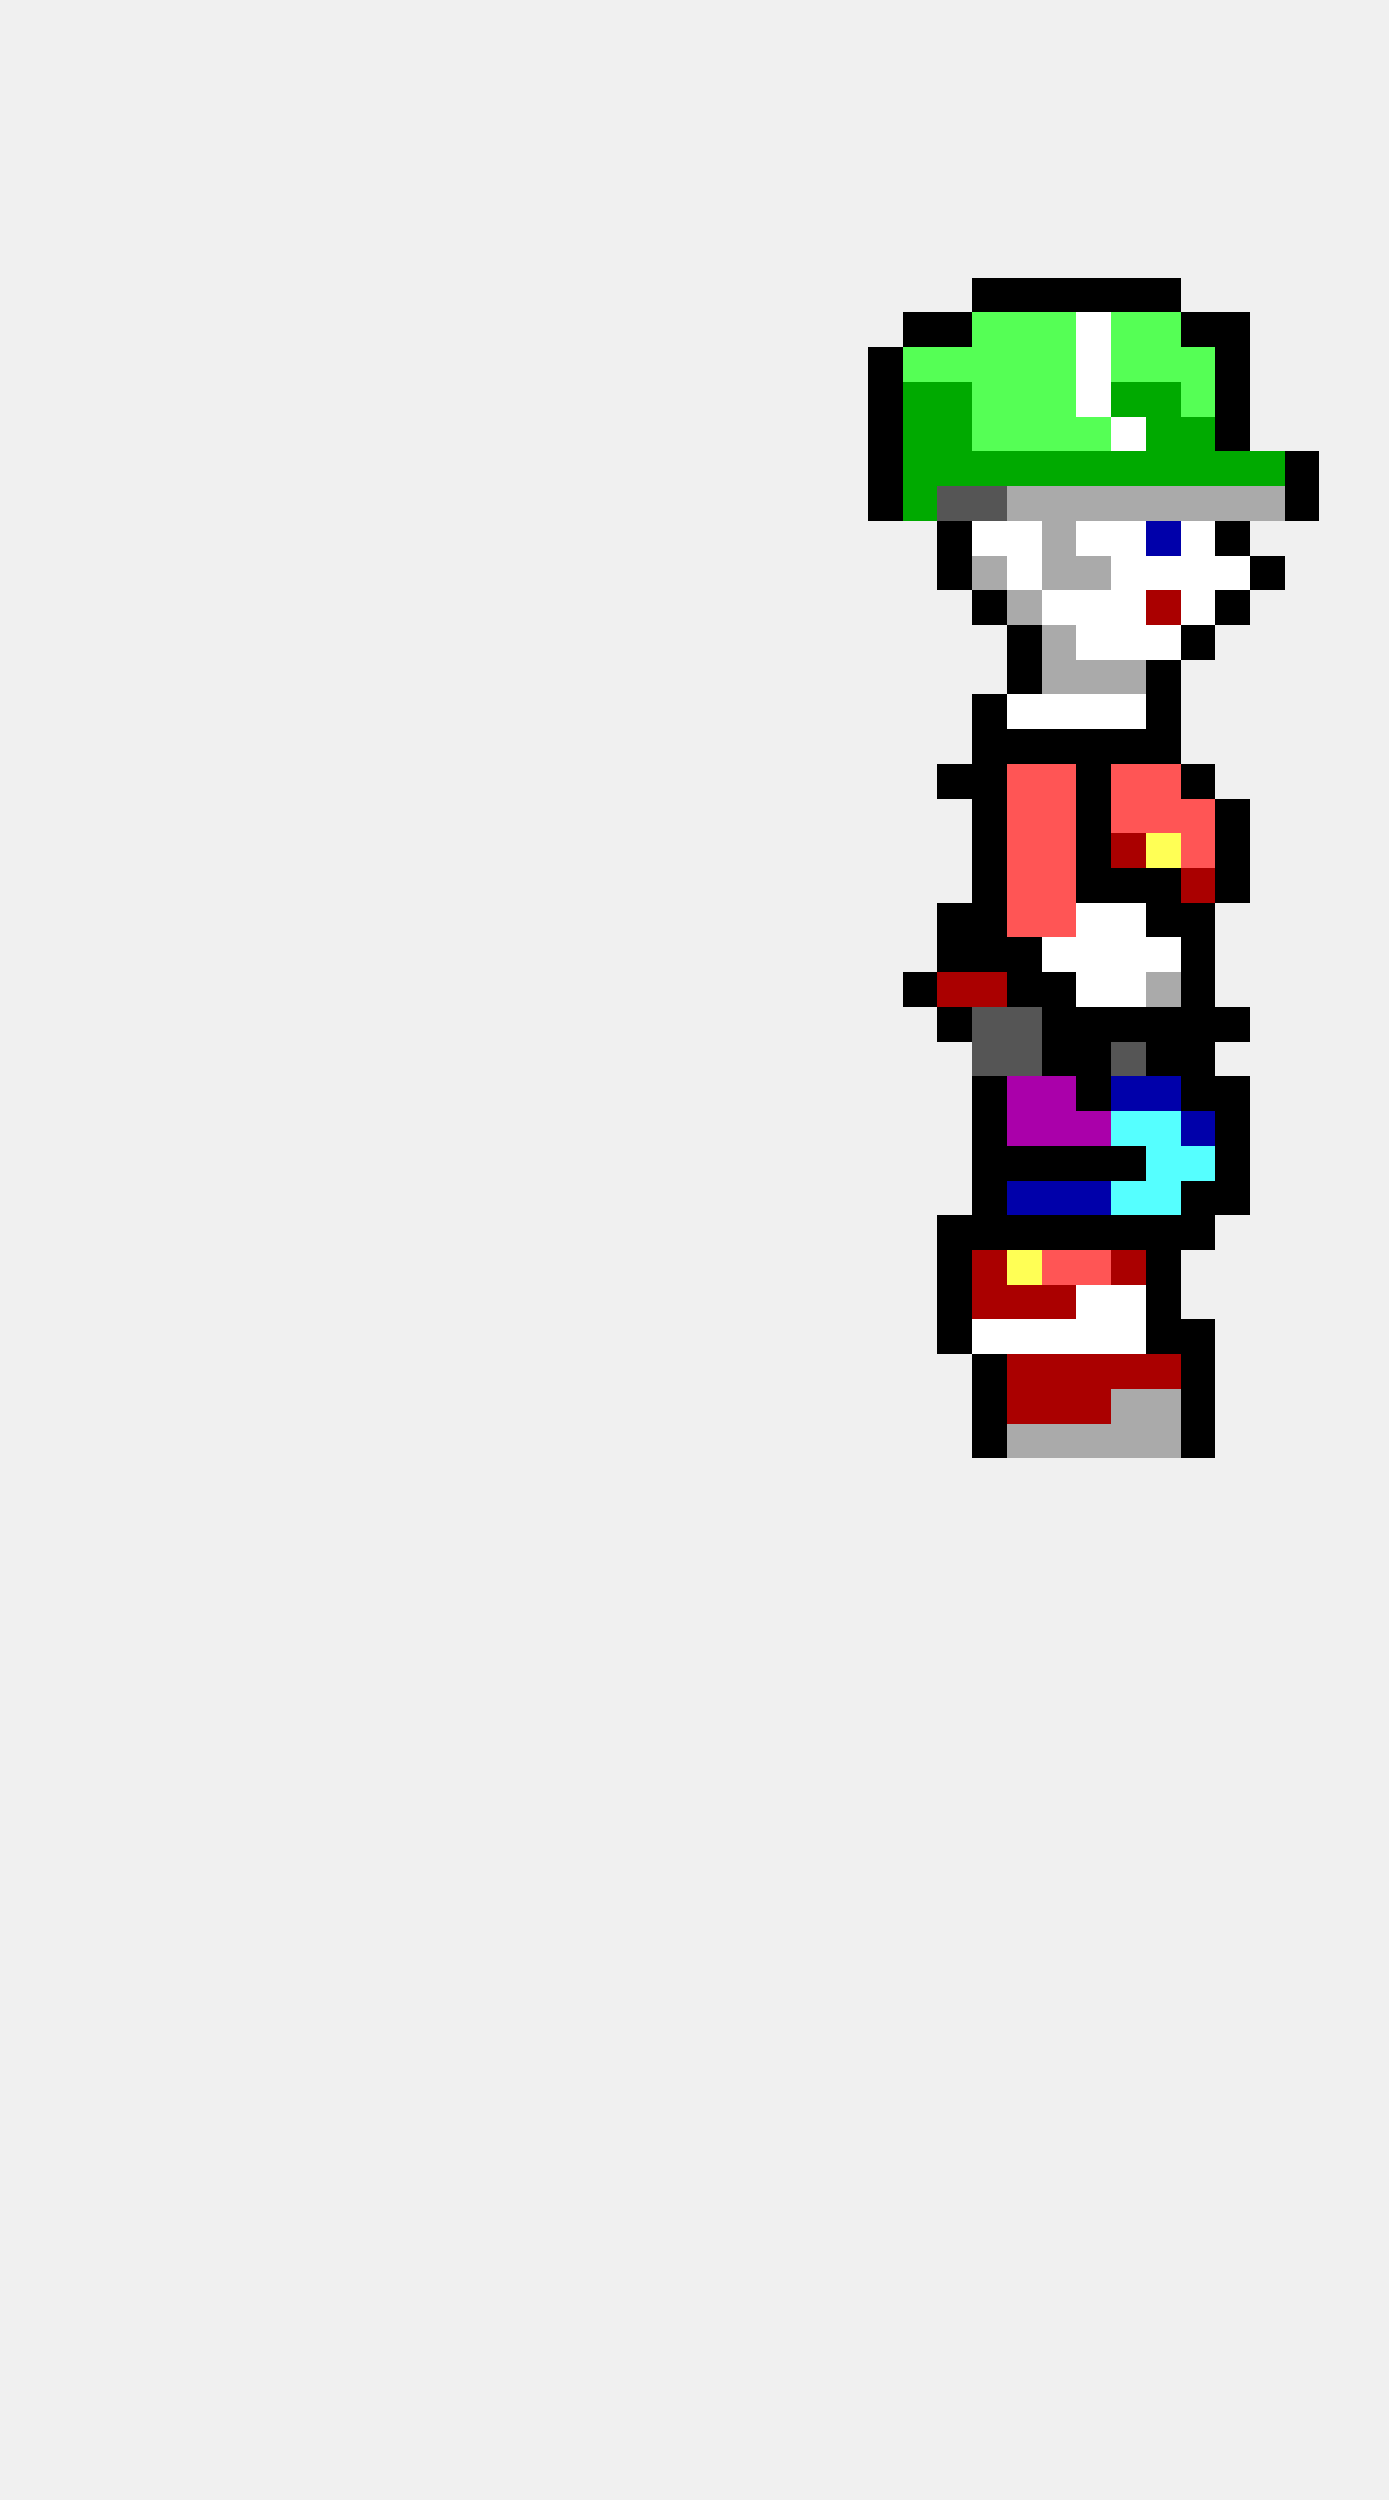
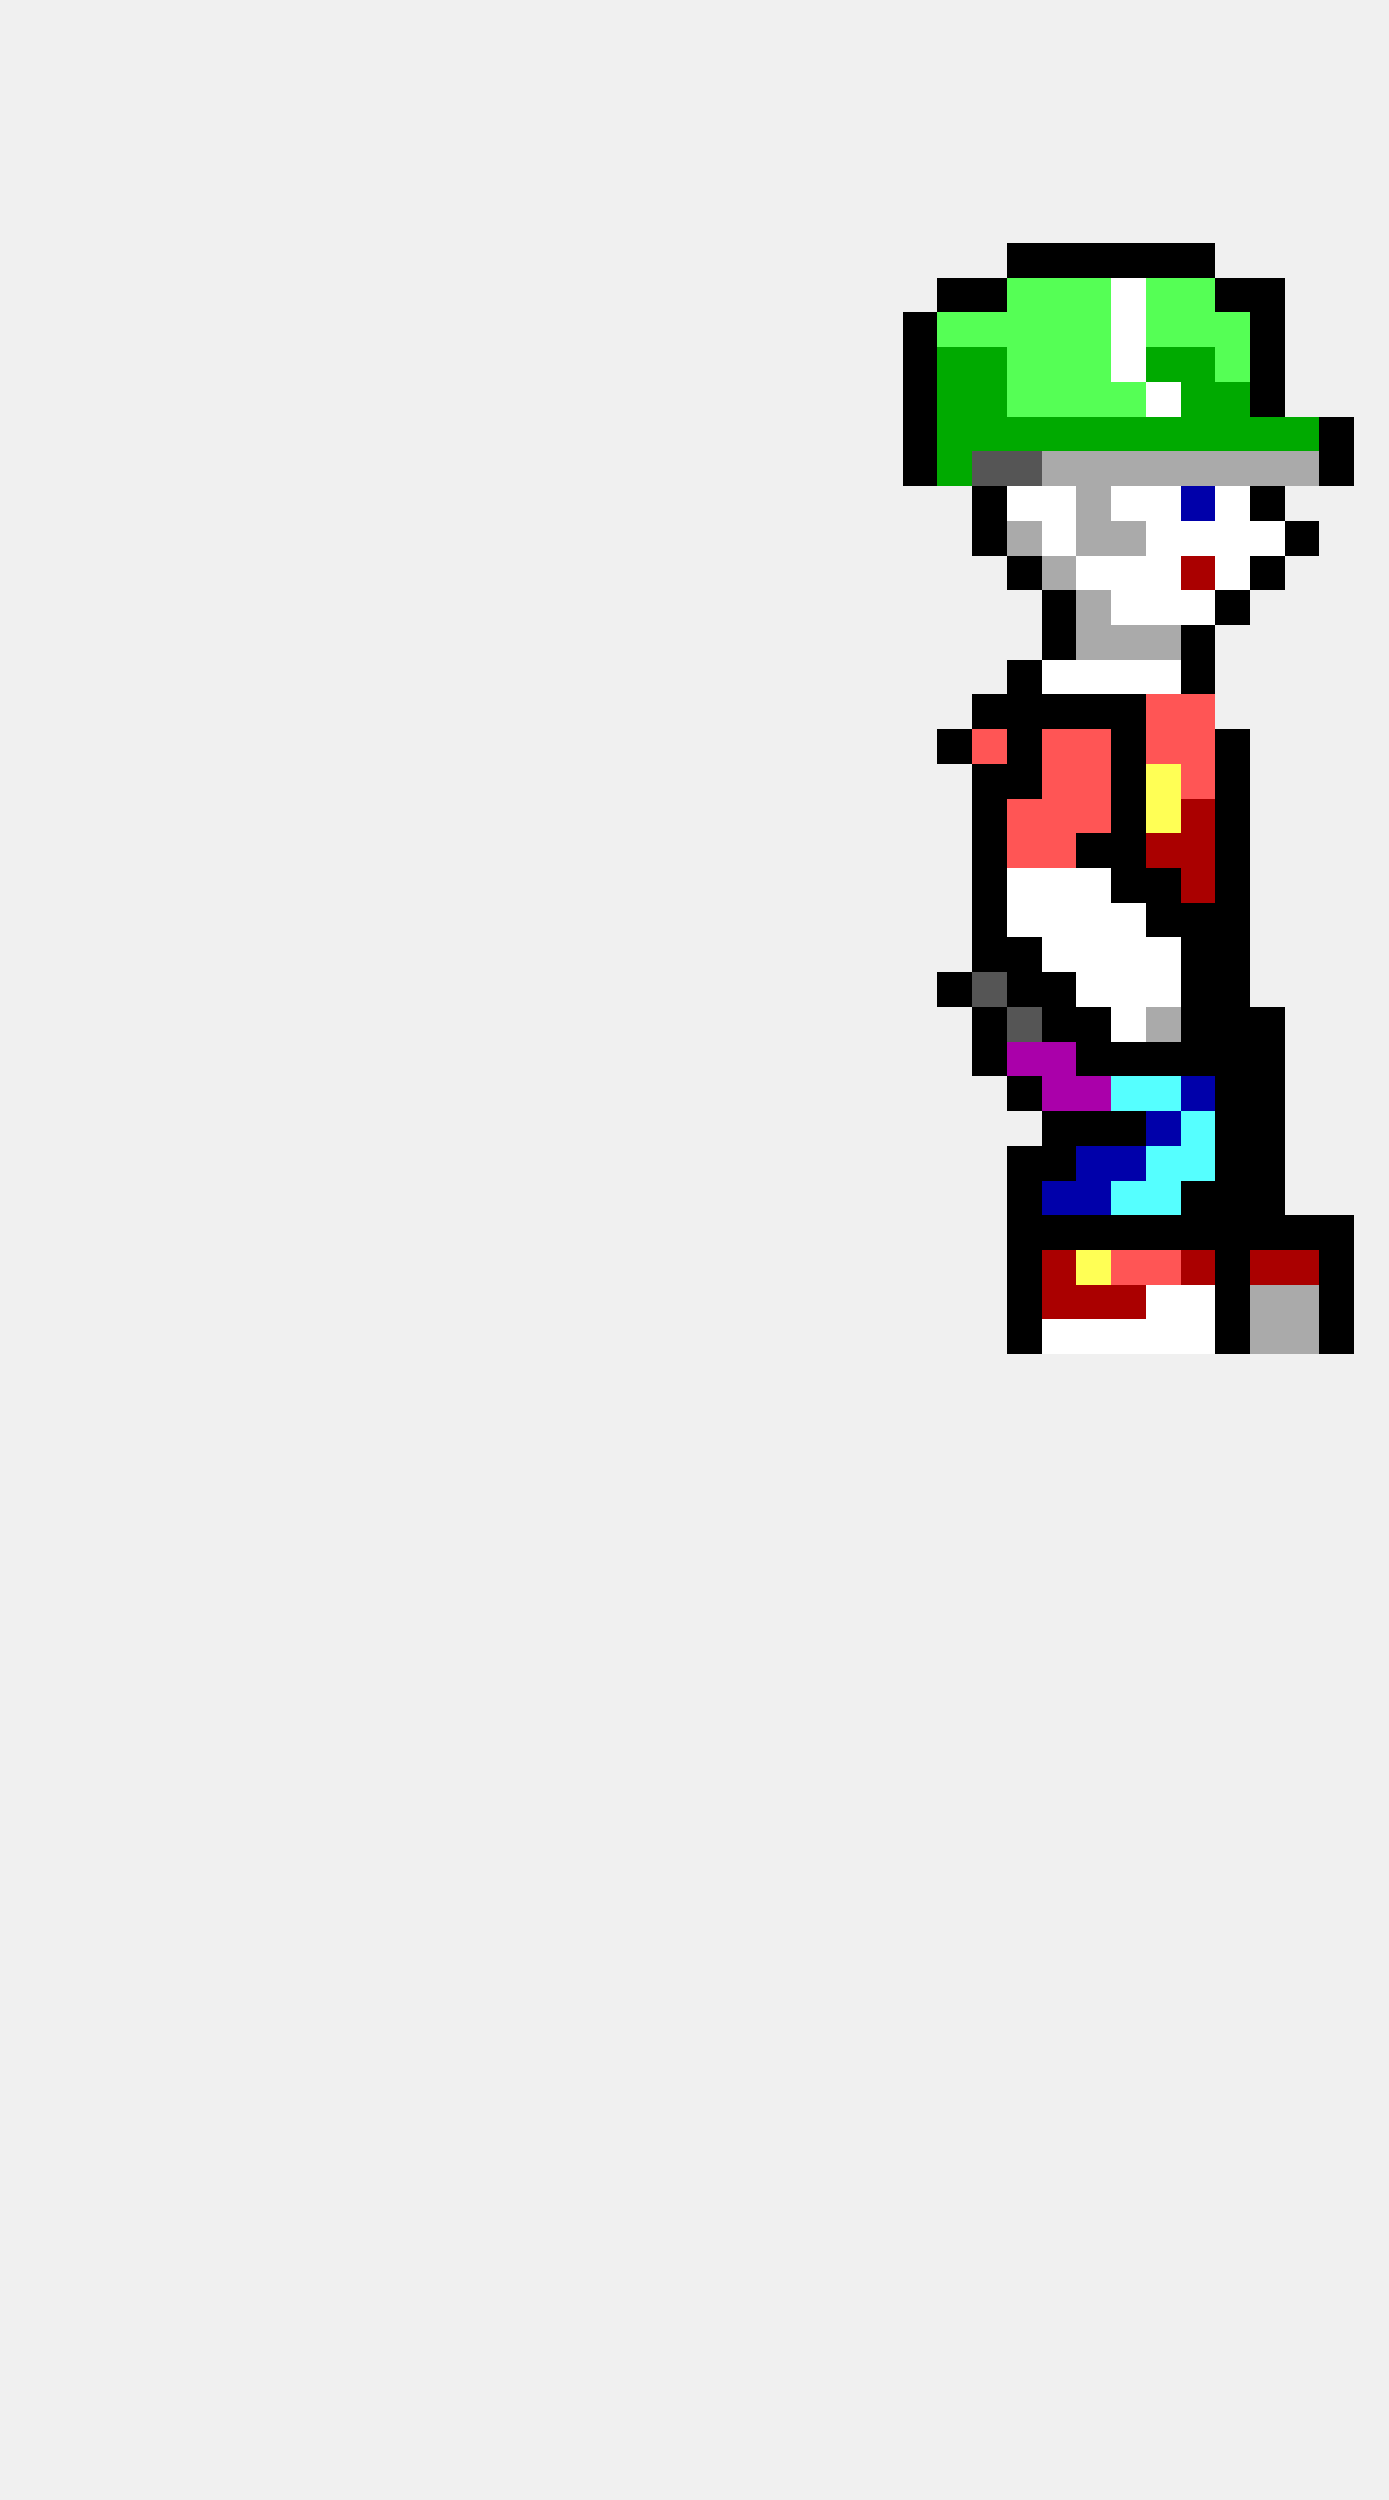
<svg xmlns="http://www.w3.org/2000/svg" width="40" height="72" viewBox="0 0 40 72" shape-rendering="crispEdges">
+   <rect x="29" y="7" width="1" height="1" fill="#000000" />
+   <rect x="30" y="7" width="1" height="1" fill="#000000" />
+   <rect x="31" y="7" width="1" height="1" fill="#000000" />
+   <rect x="32" y="7" width="1" height="1" fill="#000000" />
+   <rect x="33" y="7" width="1" height="1" fill="#000000" />
+   <rect x="34" y="7" width="1" height="1" fill="#000000" />
+   <rect x="27" y="8" width="1" height="1" fill="#000000" />
  <rect x="28" y="8" width="1" height="1" fill="#000000" />
-   <rect x="29" y="8" width="1" height="1" fill="#000000" />
-   <rect x="30" y="8" width="1" height="1" fill="#000000" />
-   <rect x="31" y="8" width="1" height="1" fill="#000000" />
-   <rect x="32" y="8" width="1" height="1" fill="#000000" />
-   <rect x="33" y="8" width="1" height="1" fill="#000000" />
+   <rect x="29" y="8" width="1" height="1" fill="#55ff55" />
+   <rect x="30" y="8" width="1" height="1" fill="#55ff55" />
+   <rect x="31" y="8" width="1" height="1" fill="#55ff55" />
+   <rect x="32" y="8" width="1" height="1" fill="#ffffff" />
+   <rect x="33" y="8" width="1" height="1" fill="#55ff55" />
+   <rect x="34" y="8" width="1" height="1" fill="#55ff55" />
+   <rect x="35" y="8" width="1" height="1" fill="#000000" />
+   <rect x="36" y="8" width="1" height="1" fill="#000000" />
  <rect x="26" y="9" width="1" height="1" fill="#000000" />
-   <rect x="27" y="9" width="1" height="1" fill="#000000" />
+   <rect x="27" y="9" width="1" height="1" fill="#55ff55" />
  <rect x="28" y="9" width="1" height="1" fill="#55ff55" />
  <rect x="29" y="9" width="1" height="1" fill="#55ff55" />
  <rect x="30" y="9" width="1" height="1" fill="#55ff55" />
-   <rect x="31" y="9" width="1" height="1" fill="#ffffff" />
-   <rect x="32" y="9" width="1" height="1" fill="#55ff55" />
+   <rect x="31" y="9" width="1" height="1" fill="#55ff55" />
+   <rect x="32" y="9" width="1" height="1" fill="#ffffff" />
  <rect x="33" y="9" width="1" height="1" fill="#55ff55" />
-   <rect x="34" y="9" width="1" height="1" fill="#000000" />
-   <rect x="35" y="9" width="1" height="1" fill="#000000" />
-   <rect x="25" y="10" width="1" height="1" fill="#000000" />
-   <rect x="26" y="10" width="1" height="1" fill="#55ff55" />
-   <rect x="27" y="10" width="1" height="1" fill="#55ff55" />
-   <rect x="28" y="10" width="1" height="1" fill="#55ff55" />
+   <rect x="34" y="9" width="1" height="1" fill="#55ff55" />
+   <rect x="35" y="9" width="1" height="1" fill="#55ff55" />
+   <rect x="36" y="9" width="1" height="1" fill="#000000" />
+   <rect x="26" y="10" width="1" height="1" fill="#000000" />
+   <rect x="27" y="10" width="1" height="1" fill="#00aa00" />
+   <rect x="28" y="10" width="1" height="1" fill="#00aa00" />
  <rect x="29" y="10" width="1" height="1" fill="#55ff55" />
  <rect x="30" y="10" width="1" height="1" fill="#55ff55" />
-   <rect x="31" y="10" width="1" height="1" fill="#ffffff" />
-   <rect x="32" y="10" width="1" height="1" fill="#55ff55" />
-   <rect x="33" y="10" width="1" height="1" fill="#55ff55" />
-   <rect x="34" y="10" width="1" height="1" fill="#55ff55" />
-   <rect x="35" y="10" width="1" height="1" fill="#000000" />
-   <rect x="25" y="11" width="1" height="1" fill="#000000" />
-   <rect x="26" y="11" width="1" height="1" fill="#00aa00" />
+   <rect x="31" y="10" width="1" height="1" fill="#55ff55" />
+   <rect x="32" y="10" width="1" height="1" fill="#ffffff" />
+   <rect x="33" y="10" width="1" height="1" fill="#00aa00" />
+   <rect x="34" y="10" width="1" height="1" fill="#00aa00" />
+   <rect x="35" y="10" width="1" height="1" fill="#55ff55" />
+   <rect x="36" y="10" width="1" height="1" fill="#000000" />
+   <rect x="26" y="11" width="1" height="1" fill="#000000" />
  <rect x="27" y="11" width="1" height="1" fill="#00aa00" />
-   <rect x="28" y="11" width="1" height="1" fill="#55ff55" />
+   <rect x="28" y="11" width="1" height="1" fill="#00aa00" />
  <rect x="29" y="11" width="1" height="1" fill="#55ff55" />
  <rect x="30" y="11" width="1" height="1" fill="#55ff55" />
-   <rect x="31" y="11" width="1" height="1" fill="#ffffff" />
-   <rect x="32" y="11" width="1" height="1" fill="#00aa00" />
-   <rect x="33" y="11" width="1" height="1" fill="#00aa00" />
-   <rect x="34" y="11" width="1" height="1" fill="#55ff55" />
-   <rect x="35" y="11" width="1" height="1" fill="#000000" />
-   <rect x="25" y="12" width="1" height="1" fill="#000000" />
-   <rect x="26" y="12" width="1" height="1" fill="#00aa00" />
+   <rect x="31" y="11" width="1" height="1" fill="#55ff55" />
+   <rect x="32" y="11" width="1" height="1" fill="#55ff55" />
+   <rect x="33" y="11" width="1" height="1" fill="#ffffff" />
+   <rect x="34" y="11" width="1" height="1" fill="#00aa00" />
+   <rect x="35" y="11" width="1" height="1" fill="#00aa00" />
+   <rect x="36" y="11" width="1" height="1" fill="#000000" />
+   <rect x="26" y="12" width="1" height="1" fill="#000000" />
  <rect x="27" y="12" width="1" height="1" fill="#00aa00" />
-   <rect x="28" y="12" width="1" height="1" fill="#55ff55" />
-   <rect x="29" y="12" width="1" height="1" fill="#55ff55" />
-   <rect x="30" y="12" width="1" height="1" fill="#55ff55" />
-   <rect x="31" y="12" width="1" height="1" fill="#55ff55" />
-   <rect x="32" y="12" width="1" height="1" fill="#ffffff" />
+   <rect x="28" y="12" width="1" height="1" fill="#00aa00" />
+   <rect x="29" y="12" width="1" height="1" fill="#00aa00" />
+   <rect x="30" y="12" width="1" height="1" fill="#00aa00" />
+   <rect x="31" y="12" width="1" height="1" fill="#00aa00" />
+   <rect x="32" y="12" width="1" height="1" fill="#00aa00" />
  <rect x="33" y="12" width="1" height="1" fill="#00aa00" />
  <rect x="34" y="12" width="1" height="1" fill="#00aa00" />
-   <rect x="35" y="12" width="1" height="1" fill="#000000" />
-   <rect x="25" y="13" width="1" height="1" fill="#000000" />
-   <rect x="26" y="13" width="1" height="1" fill="#00aa00" />
+   <rect x="35" y="12" width="1" height="1" fill="#00aa00" />
+   <rect x="36" y="12" width="1" height="1" fill="#00aa00" />
+   <rect x="37" y="12" width="1" height="1" fill="#00aa00" />
+   <rect x="38" y="12" width="1" height="1" fill="#000000" />
+   <rect x="26" y="13" width="1" height="1" fill="#000000" />
  <rect x="27" y="13" width="1" height="1" fill="#00aa00" />
-   <rect x="28" y="13" width="1" height="1" fill="#00aa00" />
-   <rect x="29" y="13" width="1" height="1" fill="#00aa00" />
-   <rect x="30" y="13" width="1" height="1" fill="#00aa00" />
-   <rect x="31" y="13" width="1" height="1" fill="#00aa00" />
-   <rect x="32" y="13" width="1" height="1" fill="#00aa00" />
-   <rect x="33" y="13" width="1" height="1" fill="#00aa00" />
-   <rect x="34" y="13" width="1" height="1" fill="#00aa00" />
-   <rect x="35" y="13" width="1" height="1" fill="#00aa00" />
-   <rect x="36" y="13" width="1" height="1" fill="#00aa00" />
-   <rect x="37" y="13" width="1" height="1" fill="#000000" />
-   <rect x="25" y="14" width="1" height="1" fill="#000000" />
-   <rect x="26" y="14" width="1" height="1" fill="#00aa00" />
-   <rect x="27" y="14" width="1" height="1" fill="#555555" />
-   <rect x="28" y="14" width="1" height="1" fill="#555555" />
-   <rect x="29" y="14" width="1" height="1" fill="#aaaaaa" />
-   <rect x="30" y="14" width="1" height="1" fill="#aaaaaa" />
+   <rect x="28" y="13" width="1" height="1" fill="#555555" />
+   <rect x="29" y="13" width="1" height="1" fill="#555555" />
+   <rect x="30" y="13" width="1" height="1" fill="#aaaaaa" />
+   <rect x="31" y="13" width="1" height="1" fill="#aaaaaa" />
+   <rect x="32" y="13" width="1" height="1" fill="#aaaaaa" />
+   <rect x="33" y="13" width="1" height="1" fill="#aaaaaa" />
+   <rect x="34" y="13" width="1" height="1" fill="#aaaaaa" />
+   <rect x="35" y="13" width="1" height="1" fill="#aaaaaa" />
+   <rect x="36" y="13" width="1" height="1" fill="#aaaaaa" />
+   <rect x="37" y="13" width="1" height="1" fill="#aaaaaa" />
+   <rect x="38" y="13" width="1" height="1" fill="#000000" />
+   <rect x="28" y="14" width="1" height="1" fill="#000000" />
+   <rect x="29" y="14" width="1" height="1" fill="#ffffff" />
+   <rect x="30" y="14" width="1" height="1" fill="#ffffff" />
  <rect x="31" y="14" width="1" height="1" fill="#aaaaaa" />
-   <rect x="32" y="14" width="1" height="1" fill="#aaaaaa" />
-   <rect x="33" y="14" width="1" height="1" fill="#aaaaaa" />
-   <rect x="34" y="14" width="1" height="1" fill="#aaaaaa" />
-   <rect x="35" y="14" width="1" height="1" fill="#aaaaaa" />
-   <rect x="36" y="14" width="1" height="1" fill="#aaaaaa" />
-   <rect x="37" y="14" width="1" height="1" fill="#000000" />
-   <rect x="27" y="15" width="1" height="1" fill="#000000" />
-   <rect x="28" y="15" width="1" height="1" fill="#ffffff" />
-   <rect x="29" y="15" width="1" height="1" fill="#ffffff" />
-   <rect x="30" y="15" width="1" height="1" fill="#aaaaaa" />
-   <rect x="31" y="15" width="1" height="1" fill="#ffffff" />
-   <rect x="32" y="15" width="1" height="1" fill="#ffffff" />
-   <rect x="33" y="15" width="1" height="1" fill="#0000aa" />
+   <rect x="32" y="14" width="1" height="1" fill="#ffffff" />
+   <rect x="33" y="14" width="1" height="1" fill="#ffffff" />
+   <rect x="34" y="14" width="1" height="1" fill="#0000aa" />
+   <rect x="35" y="14" width="1" height="1" fill="#ffffff" />
+   <rect x="36" y="14" width="1" height="1" fill="#000000" />
+   <rect x="28" y="15" width="1" height="1" fill="#000000" />
+   <rect x="29" y="15" width="1" height="1" fill="#aaaaaa" />
+   <rect x="30" y="15" width="1" height="1" fill="#ffffff" />
+   <rect x="31" y="15" width="1" height="1" fill="#aaaaaa" />
+   <rect x="32" y="15" width="1" height="1" fill="#aaaaaa" />
+   <rect x="33" y="15" width="1" height="1" fill="#ffffff" />
  <rect x="34" y="15" width="1" height="1" fill="#ffffff" />
-   <rect x="35" y="15" width="1" height="1" fill="#000000" />
-   <rect x="27" y="16" width="1" height="1" fill="#000000" />
-   <rect x="28" y="16" width="1" height="1" fill="#aaaaaa" />
-   <rect x="29" y="16" width="1" height="1" fill="#ffffff" />
+   <rect x="35" y="15" width="1" height="1" fill="#ffffff" />
+   <rect x="36" y="15" width="1" height="1" fill="#ffffff" />
+   <rect x="37" y="15" width="1" height="1" fill="#000000" />
+   <rect x="29" y="16" width="1" height="1" fill="#000000" />
  <rect x="30" y="16" width="1" height="1" fill="#aaaaaa" />
-   <rect x="31" y="16" width="1" height="1" fill="#aaaaaa" />
+   <rect x="31" y="16" width="1" height="1" fill="#ffffff" />
  <rect x="32" y="16" width="1" height="1" fill="#ffffff" />
  <rect x="33" y="16" width="1" height="1" fill="#ffffff" />
-   <rect x="34" y="16" width="1" height="1" fill="#ffffff" />
+   <rect x="34" y="16" width="1" height="1" fill="#aa0000" />
  <rect x="35" y="16" width="1" height="1" fill="#ffffff" />
  <rect x="36" y="16" width="1" height="1" fill="#000000" />
-   <rect x="28" y="17" width="1" height="1" fill="#000000" />
-   <rect x="29" y="17" width="1" height="1" fill="#aaaaaa" />
-   <rect x="30" y="17" width="1" height="1" fill="#ffffff" />
-   <rect x="31" y="17" width="1" height="1" fill="#ffffff" />
+   <rect x="30" y="17" width="1" height="1" fill="#000000" />
+   <rect x="31" y="17" width="1" height="1" fill="#aaaaaa" />
  <rect x="32" y="17" width="1" height="1" fill="#ffffff" />
-   <rect x="33" y="17" width="1" height="1" fill="#aa0000" />
+   <rect x="33" y="17" width="1" height="1" fill="#ffffff" />
  <rect x="34" y="17" width="1" height="1" fill="#ffffff" />
  <rect x="35" y="17" width="1" height="1" fill="#000000" />
-   <rect x="29" y="18" width="1" height="1" fill="#000000" />
-   <rect x="30" y="18" width="1" height="1" fill="#aaaaaa" />
-   <rect x="31" y="18" width="1" height="1" fill="#ffffff" />
-   <rect x="32" y="18" width="1" height="1" fill="#ffffff" />
-   <rect x="33" y="18" width="1" height="1" fill="#ffffff" />
+   <rect x="30" y="18" width="1" height="1" fill="#000000" />
+   <rect x="31" y="18" width="1" height="1" fill="#aaaaaa" />
+   <rect x="32" y="18" width="1" height="1" fill="#aaaaaa" />
+   <rect x="33" y="18" width="1" height="1" fill="#aaaaaa" />
  <rect x="34" y="18" width="1" height="1" fill="#000000" />
  <rect x="29" y="19" width="1" height="1" fill="#000000" />
-   <rect x="30" y="19" width="1" height="1" fill="#aaaaaa" />
-   <rect x="31" y="19" width="1" height="1" fill="#aaaaaa" />
-   <rect x="32" y="19" width="1" height="1" fill="#aaaaaa" />
-   <rect x="33" y="19" width="1" height="1" fill="#000000" />
+   <rect x="30" y="19" width="1" height="1" fill="#ffffff" />
+   <rect x="31" y="19" width="1" height="1" fill="#ffffff" />
+   <rect x="32" y="19" width="1" height="1" fill="#ffffff" />
+   <rect x="33" y="19" width="1" height="1" fill="#ffffff" />
+   <rect x="34" y="19" width="1" height="1" fill="#000000" />
  <rect x="28" y="20" width="1" height="1" fill="#000000" />
-   <rect x="29" y="20" width="1" height="1" fill="#ffffff" />
-   <rect x="30" y="20" width="1" height="1" fill="#ffffff" />
-   <rect x="31" y="20" width="1" height="1" fill="#ffffff" />
-   <rect x="32" y="20" width="1" height="1" fill="#ffffff" />
-   <rect x="33" y="20" width="1" height="1" fill="#000000" />
-   <rect x="28" y="21" width="1" height="1" fill="#000000" />
+   <rect x="29" y="20" width="1" height="1" fill="#000000" />
+   <rect x="30" y="20" width="1" height="1" fill="#000000" />
+   <rect x="31" y="20" width="1" height="1" fill="#000000" />
+   <rect x="32" y="20" width="1" height="1" fill="#000000" />
+   <rect x="33" y="20" width="1" height="1" fill="#ff5555" />
+   <rect x="34" y="20" width="1" height="1" fill="#ff5555" />
+   <rect x="27" y="21" width="1" height="1" fill="#000000" />
+   <rect x="28" y="21" width="1" height="1" fill="#ff5555" />
  <rect x="29" y="21" width="1" height="1" fill="#000000" />
-   <rect x="30" y="21" width="1" height="1" fill="#000000" />
-   <rect x="31" y="21" width="1" height="1" fill="#000000" />
+   <rect x="30" y="21" width="1" height="1" fill="#ff5555" />
+   <rect x="31" y="21" width="1" height="1" fill="#ff5555" />
  <rect x="32" y="21" width="1" height="1" fill="#000000" />
-   <rect x="33" y="21" width="1" height="1" fill="#000000" />
-   <rect x="27" y="22" width="1" height="1" fill="#000000" />
+   <rect x="33" y="21" width="1" height="1" fill="#ff5555" />
+   <rect x="34" y="21" width="1" height="1" fill="#ff5555" />
+   <rect x="35" y="21" width="1" height="1" fill="#000000" />
  <rect x="28" y="22" width="1" height="1" fill="#000000" />
-   <rect x="29" y="22" width="1" height="1" fill="#ff5555" />
+   <rect x="29" y="22" width="1" height="1" fill="#000000" />
  <rect x="30" y="22" width="1" height="1" fill="#ff5555" />
-   <rect x="31" y="22" width="1" height="1" fill="#000000" />
-   <rect x="32" y="22" width="1" height="1" fill="#ff5555" />
-   <rect x="33" y="22" width="1" height="1" fill="#ff5555" />
-   <rect x="34" y="22" width="1" height="1" fill="#000000" />
+   <rect x="31" y="22" width="1" height="1" fill="#ff5555" />
+   <rect x="32" y="22" width="1" height="1" fill="#000000" />
+   <rect x="33" y="22" width="1" height="1" fill="#ffff55" />
+   <rect x="34" y="22" width="1" height="1" fill="#ff5555" />
+   <rect x="35" y="22" width="1" height="1" fill="#000000" />
  <rect x="28" y="23" width="1" height="1" fill="#000000" />
  <rect x="29" y="23" width="1" height="1" fill="#ff5555" />
  <rect x="30" y="23" width="1" height="1" fill="#ff5555" />
-   <rect x="31" y="23" width="1" height="1" fill="#000000" />
-   <rect x="32" y="23" width="1" height="1" fill="#ff5555" />
-   <rect x="33" y="23" width="1" height="1" fill="#ff5555" />
-   <rect x="34" y="23" width="1" height="1" fill="#ff5555" />
+   <rect x="31" y="23" width="1" height="1" fill="#ff5555" />
+   <rect x="32" y="23" width="1" height="1" fill="#000000" />
+   <rect x="33" y="23" width="1" height="1" fill="#ffff55" />
+   <rect x="34" y="23" width="1" height="1" fill="#aa0000" />
  <rect x="35" y="23" width="1" height="1" fill="#000000" />
  <rect x="28" y="24" width="1" height="1" fill="#000000" />
  <rect x="29" y="24" width="1" height="1" fill="#ff5555" />
  <rect x="30" y="24" width="1" height="1" fill="#ff5555" />
  <rect x="31" y="24" width="1" height="1" fill="#000000" />
-   <rect x="32" y="24" width="1" height="1" fill="#aa0000" />
-   <rect x="33" y="24" width="1" height="1" fill="#ffff55" />
-   <rect x="34" y="24" width="1" height="1" fill="#ff5555" />
+   <rect x="32" y="24" width="1" height="1" fill="#000000" />
+   <rect x="33" y="24" width="1" height="1" fill="#aa0000" />
+   <rect x="34" y="24" width="1" height="1" fill="#aa0000" />
  <rect x="35" y="24" width="1" height="1" fill="#000000" />
  <rect x="28" y="25" width="1" height="1" fill="#000000" />
-   <rect x="29" y="25" width="1" height="1" fill="#ff5555" />
-   <rect x="30" y="25" width="1" height="1" fill="#ff5555" />
-   <rect x="31" y="25" width="1" height="1" fill="#000000" />
+   <rect x="29" y="25" width="1" height="1" fill="#ffffff" />
+   <rect x="30" y="25" width="1" height="1" fill="#ffffff" />
+   <rect x="31" y="25" width="1" height="1" fill="#ffffff" />
  <rect x="32" y="25" width="1" height="1" fill="#000000" />
  <rect x="33" y="25" width="1" height="1" fill="#000000" />
  <rect x="34" y="25" width="1" height="1" fill="#aa0000" />
  <rect x="35" y="25" width="1" height="1" fill="#000000" />
-   <rect x="27" y="26" width="1" height="1" fill="#000000" />
  <rect x="28" y="26" width="1" height="1" fill="#000000" />
-   <rect x="29" y="26" width="1" height="1" fill="#ff5555" />
-   <rect x="30" y="26" width="1" height="1" fill="#ff5555" />
+   <rect x="29" y="26" width="1" height="1" fill="#ffffff" />
+   <rect x="30" y="26" width="1" height="1" fill="#ffffff" />
  <rect x="31" y="26" width="1" height="1" fill="#ffffff" />
  <rect x="32" y="26" width="1" height="1" fill="#ffffff" />
  <rect x="33" y="26" width="1" height="1" fill="#000000" />
  <rect x="34" y="26" width="1" height="1" fill="#000000" />
-   <rect x="27" y="27" width="1" height="1" fill="#000000" />
+   <rect x="35" y="26" width="1" height="1" fill="#000000" />
  <rect x="28" y="27" width="1" height="1" fill="#000000" />
  <rect x="29" y="27" width="1" height="1" fill="#000000" />
  <rect x="30" y="27" width="1" height="1" fill="#ffffff" />
  <rect x="31" y="27" width="1" height="1" fill="#ffffff" />
  <rect x="32" y="27" width="1" height="1" fill="#ffffff" />
  <rect x="33" y="27" width="1" height="1" fill="#ffffff" />
  <rect x="34" y="27" width="1" height="1" fill="#000000" />
-   <rect x="26" y="28" width="1" height="1" fill="#000000" />
-   <rect x="27" y="28" width="1" height="1" fill="#aa0000" />
-   <rect x="28" y="28" width="1" height="1" fill="#aa0000" />
+   <rect x="35" y="27" width="1" height="1" fill="#000000" />
+   <rect x="27" y="28" width="1" height="1" fill="#000000" />
+   <rect x="28" y="28" width="1" height="1" fill="#555555" />
  <rect x="29" y="28" width="1" height="1" fill="#000000" />
  <rect x="30" y="28" width="1" height="1" fill="#000000" />
  <rect x="31" y="28" width="1" height="1" fill="#ffffff" />
  <rect x="32" y="28" width="1" height="1" fill="#ffffff" />
-   <rect x="33" y="28" width="1" height="1" fill="#aaaaaa" />
+   <rect x="33" y="28" width="1" height="1" fill="#ffffff" />
  <rect x="34" y="28" width="1" height="1" fill="#000000" />
-   <rect x="27" y="29" width="1" height="1" fill="#000000" />
-   <rect x="28" y="29" width="1" height="1" fill="#555555" />
+   <rect x="35" y="28" width="1" height="1" fill="#000000" />
+   <rect x="28" y="29" width="1" height="1" fill="#000000" />
  <rect x="29" y="29" width="1" height="1" fill="#555555" />
  <rect x="30" y="29" width="1" height="1" fill="#000000" />
  <rect x="31" y="29" width="1" height="1" fill="#000000" />
-   <rect x="32" y="29" width="1" height="1" fill="#000000" />
-   <rect x="33" y="29" width="1" height="1" fill="#000000" />
+   <rect x="32" y="29" width="1" height="1" fill="#ffffff" />
+   <rect x="33" y="29" width="1" height="1" fill="#aaaaaa" />
  <rect x="34" y="29" width="1" height="1" fill="#000000" />
  <rect x="35" y="29" width="1" height="1" fill="#000000" />
-   <rect x="28" y="30" width="1" height="1" fill="#555555" />
-   <rect x="29" y="30" width="1" height="1" fill="#555555" />
-   <rect x="30" y="30" width="1" height="1" fill="#000000" />
+   <rect x="36" y="29" width="1" height="1" fill="#000000" />
+   <rect x="28" y="30" width="1" height="1" fill="#000000" />
+   <rect x="29" y="30" width="1" height="1" fill="#aa00aa" />
+   <rect x="30" y="30" width="1" height="1" fill="#aa00aa" />
  <rect x="31" y="30" width="1" height="1" fill="#000000" />
-   <rect x="32" y="30" width="1" height="1" fill="#555555" />
+   <rect x="32" y="30" width="1" height="1" fill="#000000" />
  <rect x="33" y="30" width="1" height="1" fill="#000000" />
  <rect x="34" y="30" width="1" height="1" fill="#000000" />
-   <rect x="28" y="31" width="1" height="1" fill="#000000" />
-   <rect x="29" y="31" width="1" height="1" fill="#aa00aa" />
+   <rect x="35" y="30" width="1" height="1" fill="#000000" />
+   <rect x="36" y="30" width="1" height="1" fill="#000000" />
+   <rect x="29" y="31" width="1" height="1" fill="#000000" />
  <rect x="30" y="31" width="1" height="1" fill="#aa00aa" />
-   <rect x="31" y="31" width="1" height="1" fill="#000000" />
-   <rect x="32" y="31" width="1" height="1" fill="#0000aa" />
-   <rect x="33" y="31" width="1" height="1" fill="#0000aa" />
-   <rect x="34" y="31" width="1" height="1" fill="#000000" />
+   <rect x="31" y="31" width="1" height="1" fill="#aa00aa" />
+   <rect x="32" y="31" width="1" height="1" fill="#55ffff" />
+   <rect x="33" y="31" width="1" height="1" fill="#55ffff" />
+   <rect x="34" y="31" width="1" height="1" fill="#0000aa" />
  <rect x="35" y="31" width="1" height="1" fill="#000000" />
-   <rect x="28" y="32" width="1" height="1" fill="#000000" />
-   <rect x="29" y="32" width="1" height="1" fill="#aa00aa" />
-   <rect x="30" y="32" width="1" height="1" fill="#aa00aa" />
-   <rect x="31" y="32" width="1" height="1" fill="#aa00aa" />
-   <rect x="32" y="32" width="1" height="1" fill="#55ffff" />
-   <rect x="33" y="32" width="1" height="1" fill="#55ffff" />
-   <rect x="34" y="32" width="1" height="1" fill="#0000aa" />
+   <rect x="36" y="31" width="1" height="1" fill="#000000" />
+   <rect x="30" y="32" width="1" height="1" fill="#000000" />
+   <rect x="31" y="32" width="1" height="1" fill="#000000" />
+   <rect x="32" y="32" width="1" height="1" fill="#000000" />
+   <rect x="33" y="32" width="1" height="1" fill="#0000aa" />
+   <rect x="34" y="32" width="1" height="1" fill="#55ffff" />
  <rect x="35" y="32" width="1" height="1" fill="#000000" />
-   <rect x="28" y="33" width="1" height="1" fill="#000000" />
+   <rect x="36" y="32" width="1" height="1" fill="#000000" />
  <rect x="29" y="33" width="1" height="1" fill="#000000" />
  <rect x="30" y="33" width="1" height="1" fill="#000000" />
-   <rect x="31" y="33" width="1" height="1" fill="#000000" />
-   <rect x="32" y="33" width="1" height="1" fill="#000000" />
+   <rect x="31" y="33" width="1" height="1" fill="#0000aa" />
+   <rect x="32" y="33" width="1" height="1" fill="#0000aa" />
  <rect x="33" y="33" width="1" height="1" fill="#55ffff" />
  <rect x="34" y="33" width="1" height="1" fill="#55ffff" />
  <rect x="35" y="33" width="1" height="1" fill="#000000" />
-   <rect x="28" y="34" width="1" height="1" fill="#000000" />
-   <rect x="29" y="34" width="1" height="1" fill="#0000aa" />
+   <rect x="36" y="33" width="1" height="1" fill="#000000" />
+   <rect x="29" y="34" width="1" height="1" fill="#000000" />
  <rect x="30" y="34" width="1" height="1" fill="#0000aa" />
  <rect x="31" y="34" width="1" height="1" fill="#0000aa" />
  <rect x="32" y="34" width="1" height="1" fill="#55ffff" />
  <rect x="33" y="34" width="1" height="1" fill="#55ffff" />
  <rect x="34" y="34" width="1" height="1" fill="#000000" />
  <rect x="35" y="34" width="1" height="1" fill="#000000" />
-   <rect x="27" y="35" width="1" height="1" fill="#000000" />
-   <rect x="28" y="35" width="1" height="1" fill="#000000" />
+   <rect x="36" y="34" width="1" height="1" fill="#000000" />
  <rect x="29" y="35" width="1" height="1" fill="#000000" />
  <rect x="30" y="35" width="1" height="1" fill="#000000" />
  <rect x="31" y="35" width="1" height="1" fill="#000000" />
  <rect x="32" y="35" width="1" height="1" fill="#000000" />
  <rect x="33" y="35" width="1" height="1" fill="#000000" />
  <rect x="34" y="35" width="1" height="1" fill="#000000" />
-   <rect x="27" y="36" width="1" height="1" fill="#000000" />
-   <rect x="28" y="36" width="1" height="1" fill="#aa0000" />
-   <rect x="29" y="36" width="1" height="1" fill="#ffff55" />
-   <rect x="30" y="36" width="1" height="1" fill="#ff5555" />
-   <rect x="31" y="36" width="1" height="1" fill="#ff5555" />
-   <rect x="32" y="36" width="1" height="1" fill="#aa0000" />
-   <rect x="33" y="36" width="1" height="1" fill="#000000" />
-   <rect x="27" y="37" width="1" height="1" fill="#000000" />
-   <rect x="28" y="37" width="1" height="1" fill="#aa0000" />
-   <rect x="29" y="37" width="1" height="1" fill="#aa0000" />
+   <rect x="35" y="35" width="1" height="1" fill="#000000" />
+   <rect x="36" y="35" width="1" height="1" fill="#000000" />
+   <rect x="37" y="35" width="1" height="1" fill="#000000" />
+   <rect x="38" y="35" width="1" height="1" fill="#000000" />
+   <rect x="29" y="36" width="1" height="1" fill="#000000" />
+   <rect x="30" y="36" width="1" height="1" fill="#aa0000" />
+   <rect x="31" y="36" width="1" height="1" fill="#ffff55" />
+   <rect x="32" y="36" width="1" height="1" fill="#ff5555" />
+   <rect x="33" y="36" width="1" height="1" fill="#ff5555" />
+   <rect x="34" y="36" width="1" height="1" fill="#aa0000" />
+   <rect x="35" y="36" width="1" height="1" fill="#000000" />
+   <rect x="36" y="36" width="1" height="1" fill="#aa0000" />
+   <rect x="37" y="36" width="1" height="1" fill="#aa0000" />
+   <rect x="38" y="36" width="1" height="1" fill="#000000" />
+   <rect x="29" y="37" width="1" height="1" fill="#000000" />
  <rect x="30" y="37" width="1" height="1" fill="#aa0000" />
-   <rect x="31" y="37" width="1" height="1" fill="#ffffff" />
-   <rect x="32" y="37" width="1" height="1" fill="#ffffff" />
-   <rect x="33" y="37" width="1" height="1" fill="#000000" />
-   <rect x="27" y="38" width="1" height="1" fill="#000000" />
-   <rect x="28" y="38" width="1" height="1" fill="#ffffff" />
-   <rect x="29" y="38" width="1" height="1" fill="#ffffff" />
+   <rect x="31" y="37" width="1" height="1" fill="#aa0000" />
+   <rect x="32" y="37" width="1" height="1" fill="#aa0000" />
+   <rect x="33" y="37" width="1" height="1" fill="#ffffff" />
+   <rect x="34" y="37" width="1" height="1" fill="#ffffff" />
+   <rect x="35" y="37" width="1" height="1" fill="#000000" />
+   <rect x="36" y="37" width="1" height="1" fill="#aaaaaa" />
+   <rect x="37" y="37" width="1" height="1" fill="#aaaaaa" />
+   <rect x="38" y="37" width="1" height="1" fill="#000000" />
+   <rect x="29" y="38" width="1" height="1" fill="#000000" />
  <rect x="30" y="38" width="1" height="1" fill="#ffffff" />
  <rect x="31" y="38" width="1" height="1" fill="#ffffff" />
  <rect x="32" y="38" width="1" height="1" fill="#ffffff" />
-   <rect x="33" y="38" width="1" height="1" fill="#000000" />
-   <rect x="34" y="38" width="1" height="1" fill="#000000" />
-   <rect x="28" y="39" width="1" height="1" fill="#000000" />
-   <rect x="29" y="39" width="1" height="1" fill="#aa0000" />
-   <rect x="30" y="39" width="1" height="1" fill="#aa0000" />
-   <rect x="31" y="39" width="1" height="1" fill="#aa0000" />
-   <rect x="32" y="39" width="1" height="1" fill="#aa0000" />
-   <rect x="33" y="39" width="1" height="1" fill="#aa0000" />
-   <rect x="34" y="39" width="1" height="1" fill="#000000" />
-   <rect x="28" y="40" width="1" height="1" fill="#000000" />
-   <rect x="29" y="40" width="1" height="1" fill="#aa0000" />
-   <rect x="30" y="40" width="1" height="1" fill="#aa0000" />
-   <rect x="31" y="40" width="1" height="1" fill="#aa0000" />
-   <rect x="32" y="40" width="1" height="1" fill="#aaaaaa" />
-   <rect x="33" y="40" width="1" height="1" fill="#aaaaaa" />
-   <rect x="34" y="40" width="1" height="1" fill="#000000" />
-   <rect x="28" y="41" width="1" height="1" fill="#000000" />
-   <rect x="29" y="41" width="1" height="1" fill="#aaaaaa" />
-   <rect x="30" y="41" width="1" height="1" fill="#aaaaaa" />
-   <rect x="31" y="41" width="1" height="1" fill="#aaaaaa" />
-   <rect x="32" y="41" width="1" height="1" fill="#aaaaaa" />
-   <rect x="33" y="41" width="1" height="1" fill="#aaaaaa" />
-   <rect x="34" y="41" width="1" height="1" fill="#000000" />
+   <rect x="33" y="38" width="1" height="1" fill="#ffffff" />
+   <rect x="34" y="38" width="1" height="1" fill="#ffffff" />
+   <rect x="35" y="38" width="1" height="1" fill="#000000" />
+   <rect x="36" y="38" width="1" height="1" fill="#aaaaaa" />
+   <rect x="37" y="38" width="1" height="1" fill="#aaaaaa" />
+   <rect x="38" y="38" width="1" height="1" fill="#000000" />
</svg>
